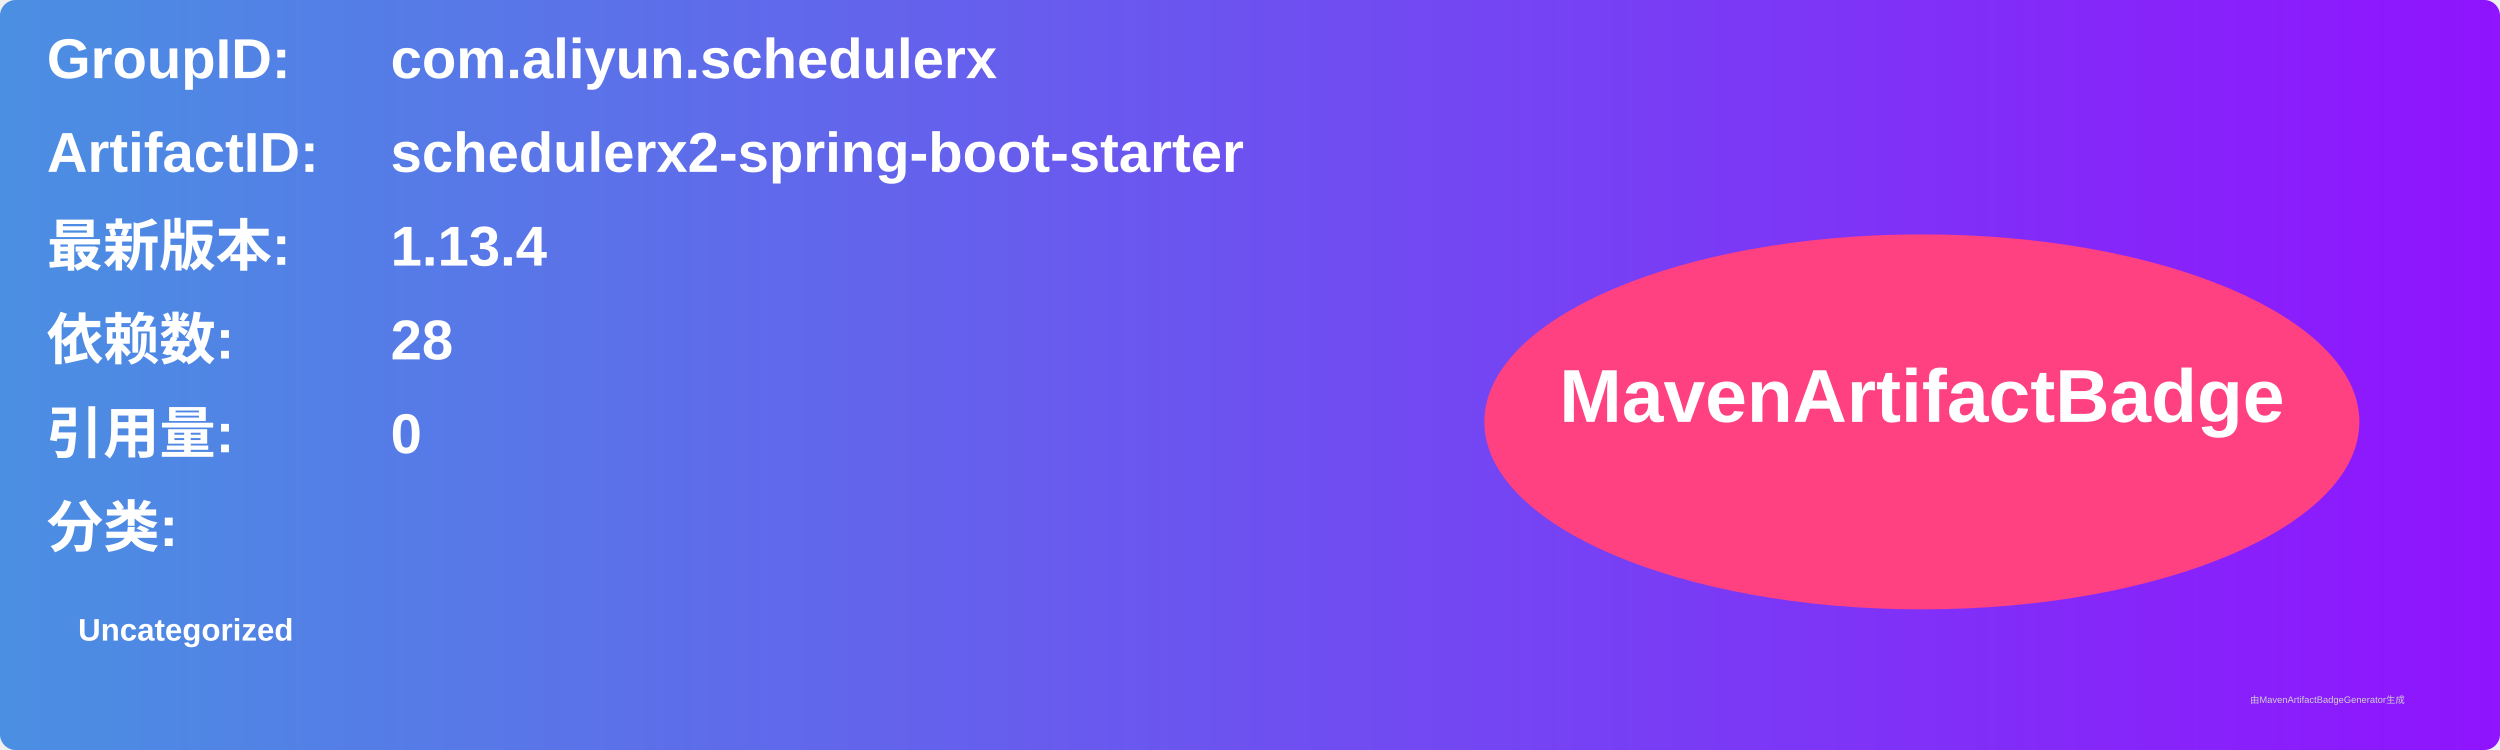
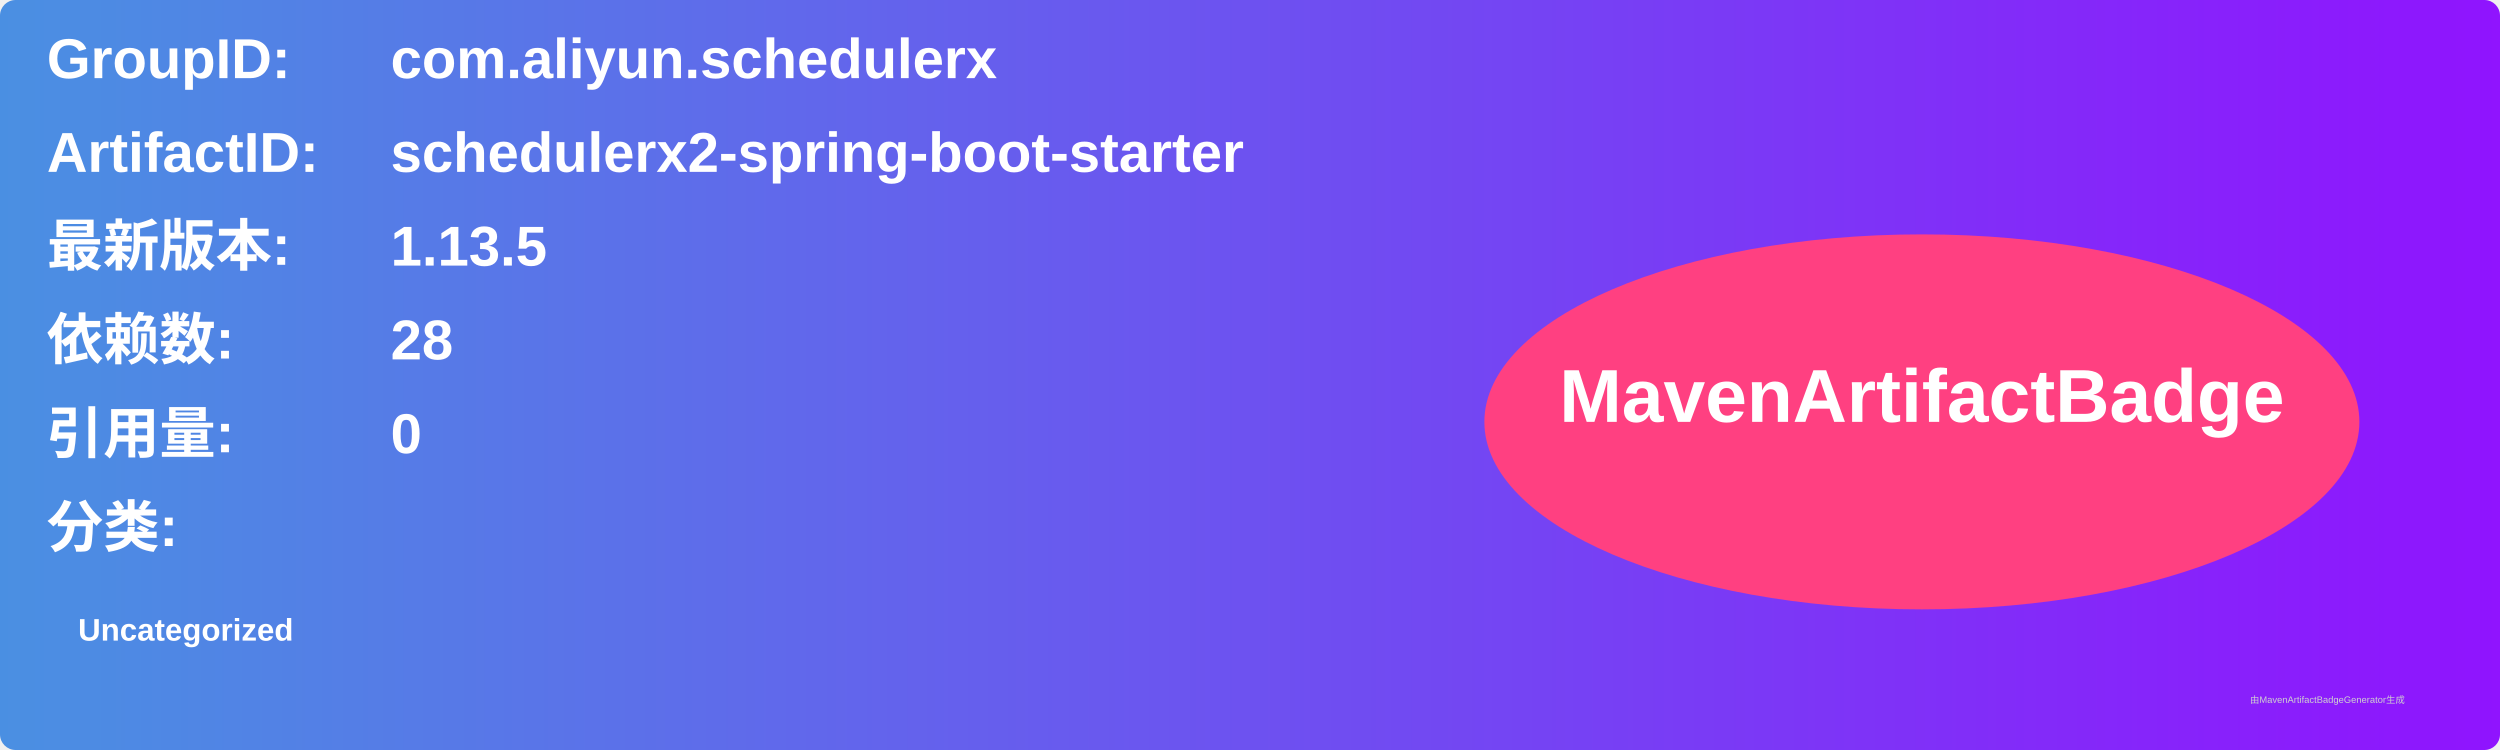
<svg xmlns="http://www.w3.org/2000/svg" width="800" height="240" viewBox="0 0 800 240">
  <linearGradient id="grad" x1="0%" y1="0%" x2="100%" y2="0%">
    <stop offset="0%" stop-color="#4a90e2" />
    <stop offset="100%" stop-color="#9013fe" />
  </linearGradient>
  <rect width="100%" height="100%" rx="5" ry="5" fill="url(#grad)" />
  <g transform="translate(15, 15)">
    <text x="0" y="10" font-family="Arial" font-size="18" fill="white" font-weight="bold" width="260">GroupID:</text>
    <text x="110" y="10" font-family="Arial" font-size="18" fill="white" font-weight="bold" width="460">com.aliyun.schedulerx</text>
    <text x="0" y="40" font-family="Arial" font-size="18" fill="white" font-weight="bold" width="260">ArtifactID:</text>
    <text x="110" y="40" font-family="Arial" font-size="18" fill="white" font-weight="bold" width="460">schedulerx2-spring-boot-starter</text>
    <text x="0" y="70" font-family="Arial" font-size="18" fill="white" font-weight="bold">最新版本:</text>
    <text x="110" y="70" font-family="Arial" font-size="18" fill="white" font-weight="bold">
-       <tspan font-weight="bold">1.13.4</tspan>
+       <tspan font-weight="bold">1.13.5</tspan>
    </text>
    <text x="0" y="100" font-family="Arial" font-size="18" fill="white" font-weight="bold">依赖数: </text>
    <text x="110" y="100" font-family="Arial" font-size="18" fill="white">
      <tspan font-weight="bold">28</tspan>
    </text>
    <text x="0" y="130" font-family="Arial" font-size="18" fill="white" font-weight="bold">引用量: </text>
    <text x="110" y="130" font-family="Arial" font-size="18" fill="white">
      <tspan font-weight="bold">0</tspan>
    </text>
    <text x="0" y="160" font-family="Arial" font-size="18" fill="white" font-weight="bold">分类:</text>
    <text x="10" y="190" font-family="Arial" font-size="10" fill="white">
      <tspan font-weight="bold">Uncategorized</tspan>
    </text>
    <ellipse cx="600" cy="120" rx="140" ry="60" fill="#ff4081" />
    <text x="600" y="120" text-anchor="middle" font-family="Arial" font-size="24" fill="white" font-weight="bold">MavenArtifactBadge</text>
  </g>
  <text x="720" y="225" font-family="Arial" font-size="3" fill="#d0d0d0">由MavenArtifactBadgeGenerator生成</text>
</svg>
